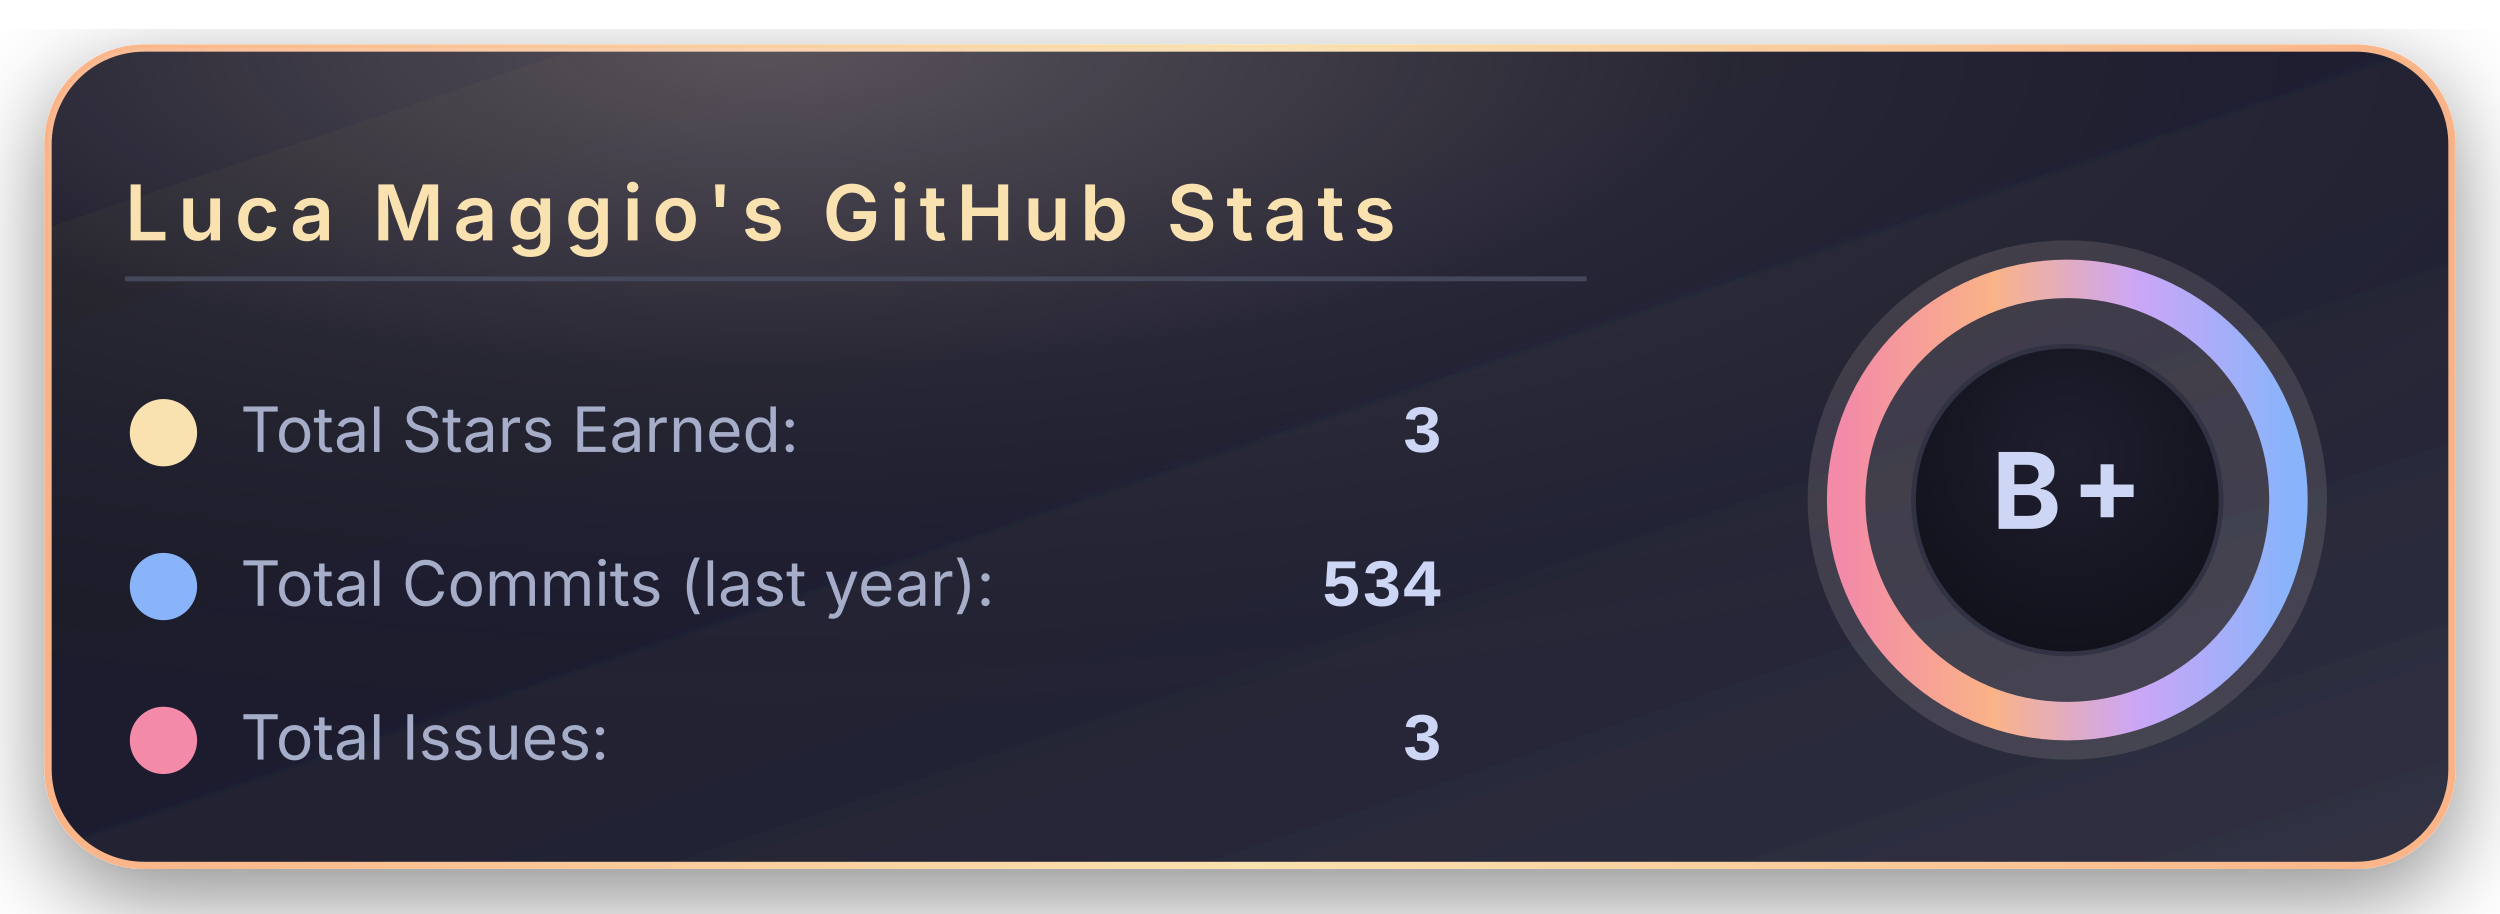
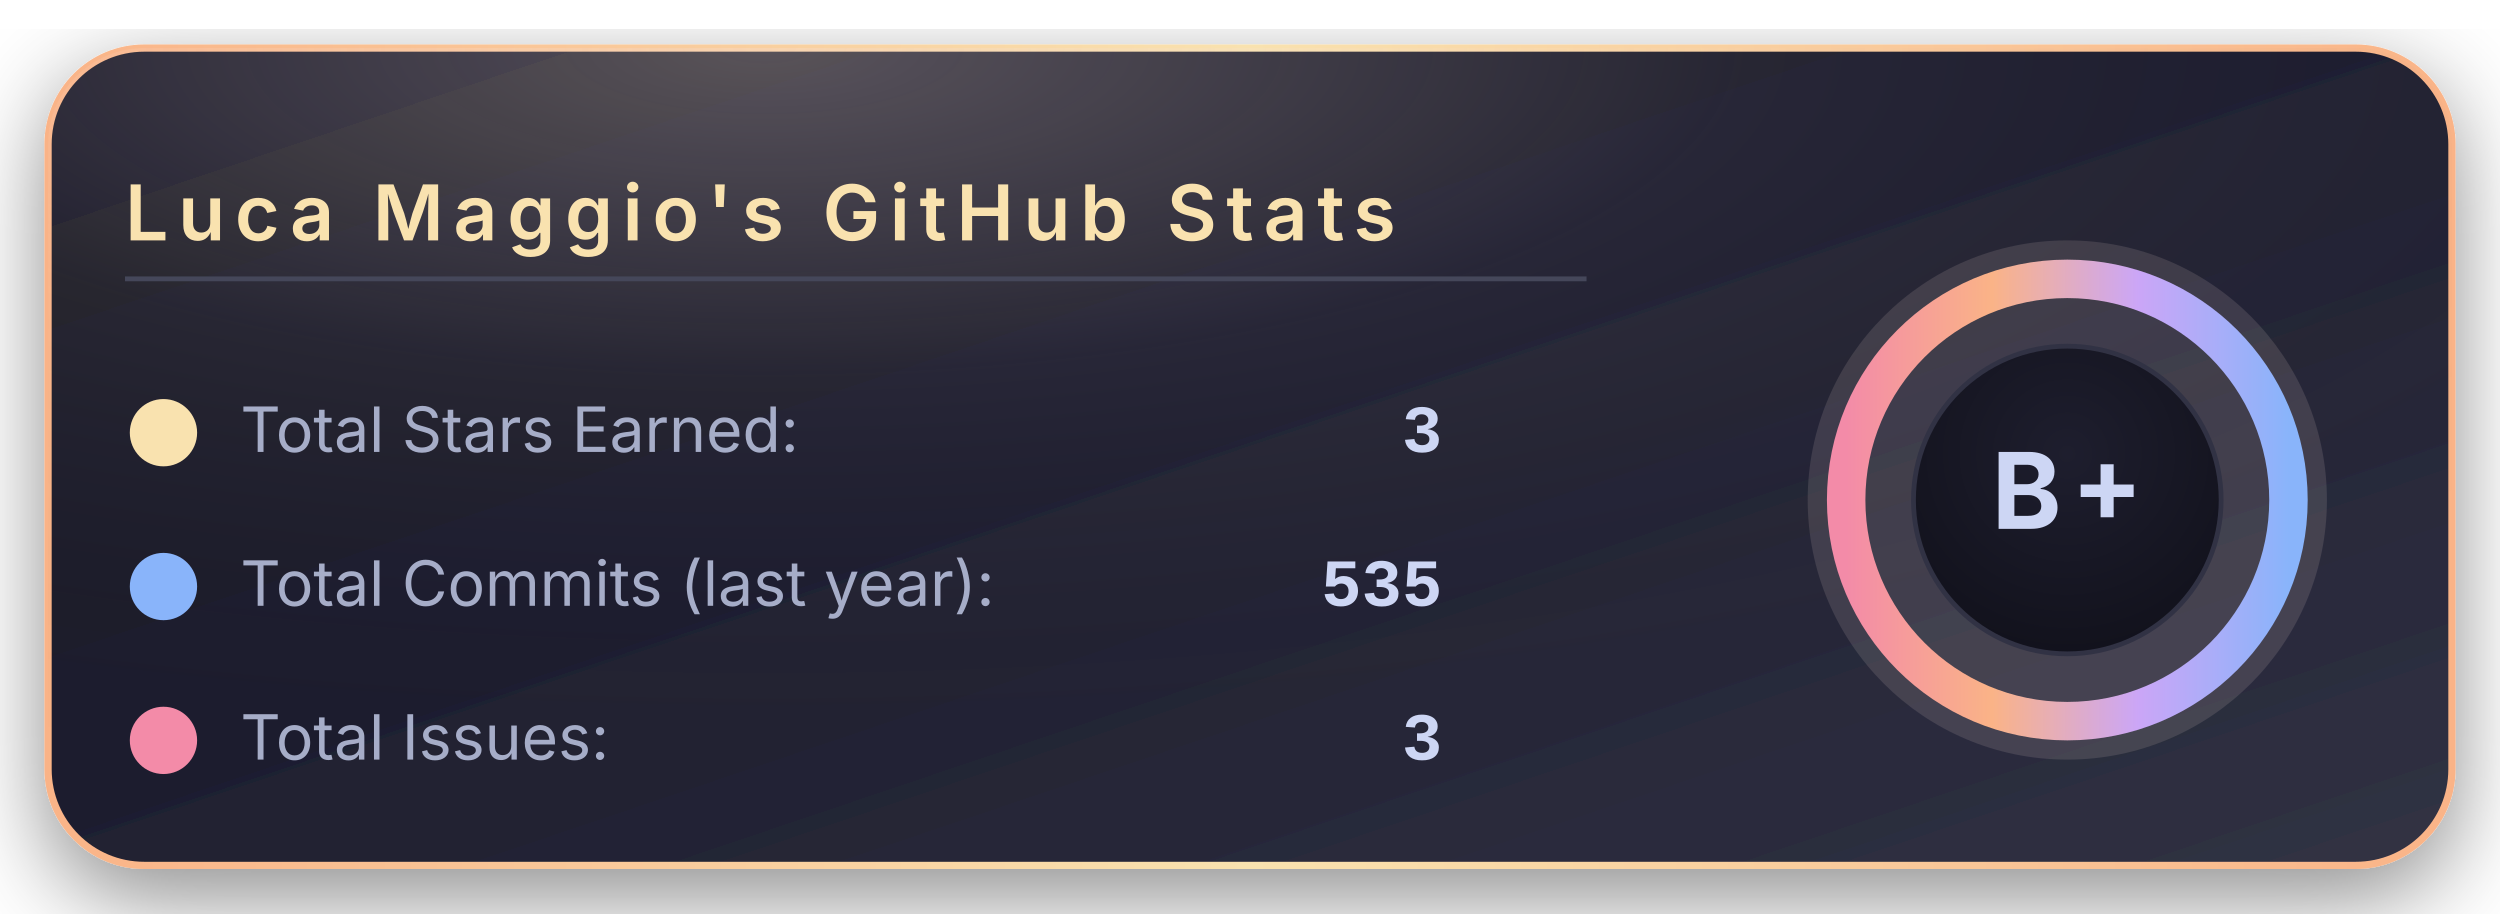
<svg xmlns="http://www.w3.org/2000/svg" width="520" height="190" viewBox="0 0 520 190">
  <defs>
    <linearGradient id="bgGradient" x1="0%" y1="0%" x2="100%" y2="100%">
      <stop offset="0%" stop-color="#181825" />
      <stop offset="45%" stop-color="#1e1e2e" />
      <stop offset="100%" stop-color="#313244" />
    </linearGradient>
    <linearGradient id="borderGradient" x1="0%" y1="0%" x2="100%" y2="0%">
      <stop offset="0%" stop-color="#fab387" />
      <stop offset="50%" stop-color="#f9e2af" />
      <stop offset="100%" stop-color="#fab387" />
    </linearGradient>
    <filter id="softShadow" x="-30%" y="-30%" width="160%" height="160%">
      <feDropShadow dx="0" dy="6" stdDeviation="10" flood-color="#000000" flood-opacity="0.45" />
    </filter>
    <radialGradient id="coffeeGlow" cx="30%" cy="0%" r="90%">
      <stop offset="0%" stop-color="#f5e0dc" stop-opacity="0.28" />
      <stop offset="45%" stop-color="#f5e0dc" stop-opacity="0.05" />
      <stop offset="100%" stop-color="#000000" stop-opacity="0" />
    </radialGradient>
    <radialGradient id="innerCircle" cx="50%" cy="35%" r="70%">
      <stop offset="0%" stop-color="#1e1e2e" />
      <stop offset="100%" stop-color="#11111b" />
    </radialGradient>
    <linearGradient id="ringGradient" x1="0%" y1="0%" x2="100%" y2="0%">
      <stop offset="0%" stop-color="#f38ba8" />
      <stop offset="33%" stop-color="#fab387" />
      <stop offset="66%" stop-color="#cba6f7" />
      <stop offset="100%" stop-color="#89b4fa" />
    </linearGradient>
  </defs>
  <rect x="10" y="10" rx="20" ry="20" width="500" height="170" fill="url(#bgGradient)" stroke="url(#borderGradient)" stroke-width="1.5" filter="url(#softShadow)" />
  <rect x="10" y="10" rx="20" ry="20" width="500" height="170" fill="url(#coffeeGlow)" />
  <text x="26" y="50" font-family="system-ui, -apple-system, BlinkMacSystemFont, 'Segoe UI', sans-serif" font-size="16" font-weight="600" letter-spacing="2" fill="#f9e2af">
      Luca Maggio's GitHub Stats
    </text>
  <line x1="26" y1="58" x2="330" y2="58" stroke="#45475a" stroke-width="1" />
  <circle cx="34" cy="90" r="7" fill="#f9e2af" />
  <text x="50" y="94" font-family="system-ui, -apple-system, BlinkMacSystemFont, 'Segoe UI', sans-serif" font-size="13" fill="#a6adc8">
      Total Stars Earned:
    </text>
  <text x="300" y="94" text-anchor="end" font-family="ui-monospace, SFMono-Regular, Menlo, Monaco, Consolas, 'Liberation Mono', 'Courier New', monospace" font-size="14" font-weight="600" fill="#cdd6f4">
      3
    </text>
  <circle cx="34" cy="122" r="7" fill="#89b4fa" />
  <text x="50" y="126" font-family="system-ui, -apple-system, BlinkMacSystemFont, 'Segoe UI', sans-serif" font-size="13" fill="#a6adc8">
      Total Commits (last year):
    </text>
  <text x="300" y="126" text-anchor="end" font-family="ui-monospace, SFMono-Regular, Menlo, Monaco, Consolas, 'Liberation Mono', 'Courier New', monospace" font-size="14" font-weight="600" fill="#cdd6f4">
-       534
+       535
    </text>
  <circle cx="34" cy="154" r="7" fill="#f38ba8" />
  <text x="50" y="158" font-family="system-ui, -apple-system, BlinkMacSystemFont, 'Segoe UI', sans-serif" font-size="13" fill="#a6adc8">
      Total Issues:
    </text>
  <text x="300" y="158" text-anchor="end" font-family="ui-monospace, SFMono-Regular, Menlo, Monaco, Consolas, 'Liberation Mono', 'Courier New', monospace" font-size="14" font-weight="600" fill="#cdd6f4">
      3
    </text>
  <g transform="translate(430, 104)">
    <circle cx="0" cy="0" r="54" fill="#f5e0dc" opacity="0.13" />
    <circle cx="0" cy="0" r="46" fill="none" stroke="url(#ringGradient)" stroke-width="8" />
    <circle cx="0" cy="0" r="32" fill="url(#innerCircle)" stroke="#313244" stroke-width="1" />
    <text x="0" y="6" text-anchor="middle" font-family="system-ui, -apple-system, BlinkMacSystemFont, 'Segoe UI', sans-serif" font-size="22" font-weight="700" letter-spacing="2" fill="#cdd6f4">
        B+
      </text>
  </g>
</svg>
